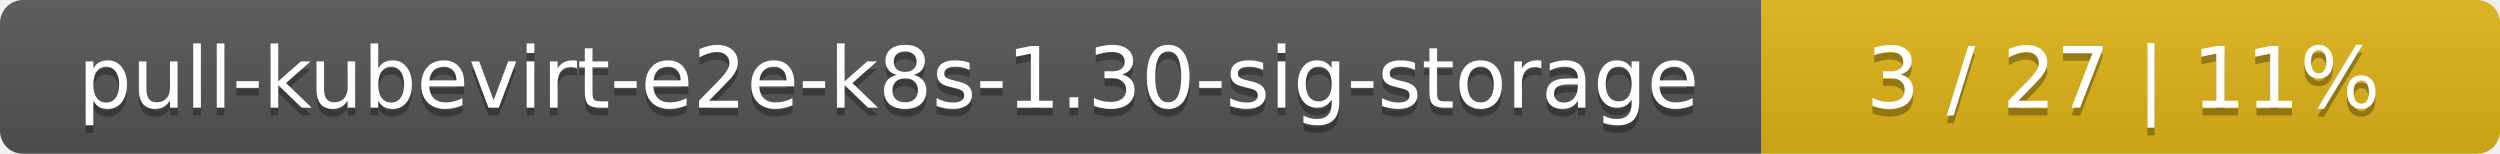
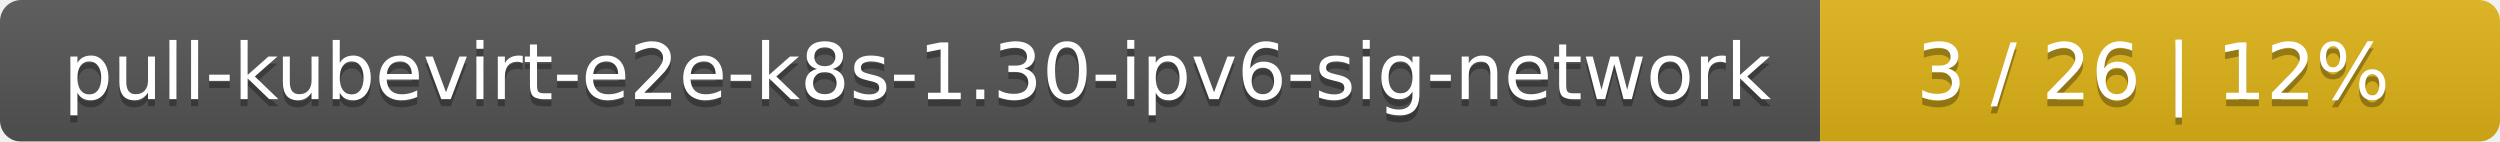
- <svg xmlns="http://www.w3.org/2000/svg" width="325" height="20">
+ <svg xmlns="http://www.w3.org/2000/svg" width="353" height="20">
  <linearGradient id="smooth" x2="0" y2="100%">
    <stop offset="0" stop-color="#bbb" stop-opacity=".1" />
    <stop offset="1" stop-opacity=".1" />
  </linearGradient>
  <mask id="round">
-     <rect width="325" height="20" rx="3" fill="#fff" />
+     <rect width="353" height="20" rx="3" fill="#fff" />
  </mask>
  <g mask="url(#round)">
-     <rect width="229" height="20" fill="#555" />
-     <rect x="229" width="96" height="20" fill="#dfb317" />
-     <rect width="325" height="20" fill="url(#smooth)" />
+     <rect width="257" height="20" fill="#555" />
+     <rect x="257" width="96" height="20" fill="#dfb317" />
+     <rect width="353" height="20" fill="url(#smooth)" />
  </g>
  <g fill="#fff" text-anchor="middle" font-family="DejaVu Sans,Verdana,Geneva,sans-serif" font-size="11">
-     <text x="115.5" y="15" fill="#010101" fill-opacity=".3">pull-kubevirt-e2e-k8s-1.30-sig-storage</text>
-     <text x="115.5" y="14">pull-kubevirt-e2e-k8s-1.30-sig-storage</text>
-     <text x="276" y="15" fill="#010101" fill-opacity=".3">3 / 27    |    11%</text>
-     <text x="276" y="14">3 / 27    |    11%</text>
+     <text x="129.5" y="15" fill="#010101" fill-opacity=".3">pull-kubevirt-e2e-k8s-1.30-ipv6-sig-network</text>
+     <text x="129.5" y="14">pull-kubevirt-e2e-k8s-1.30-ipv6-sig-network</text>
+     <text x="304" y="15" fill="#010101" fill-opacity=".3">3 / 26    |    12%</text>
+     <text x="304" y="14">3 / 26    |    12%</text>
  </g>
</svg>
